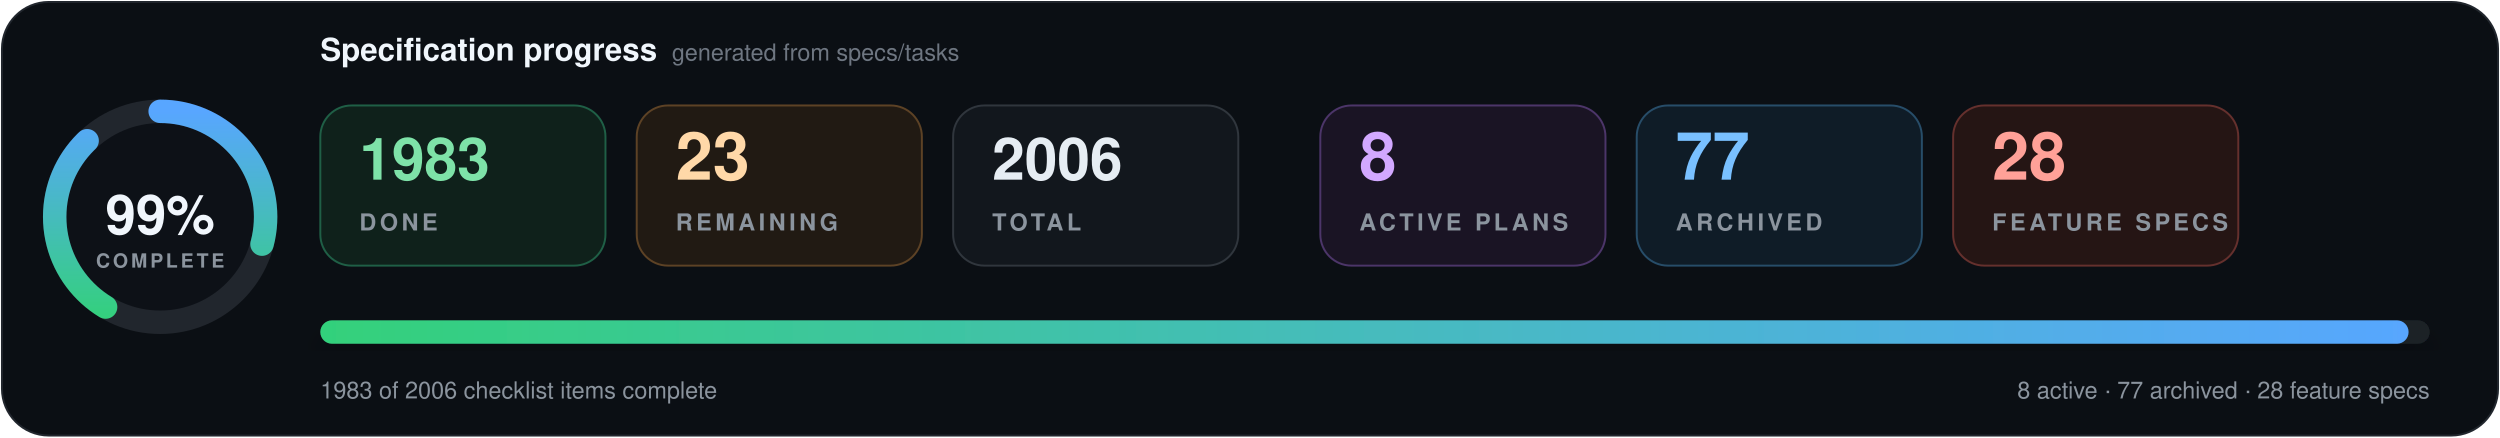
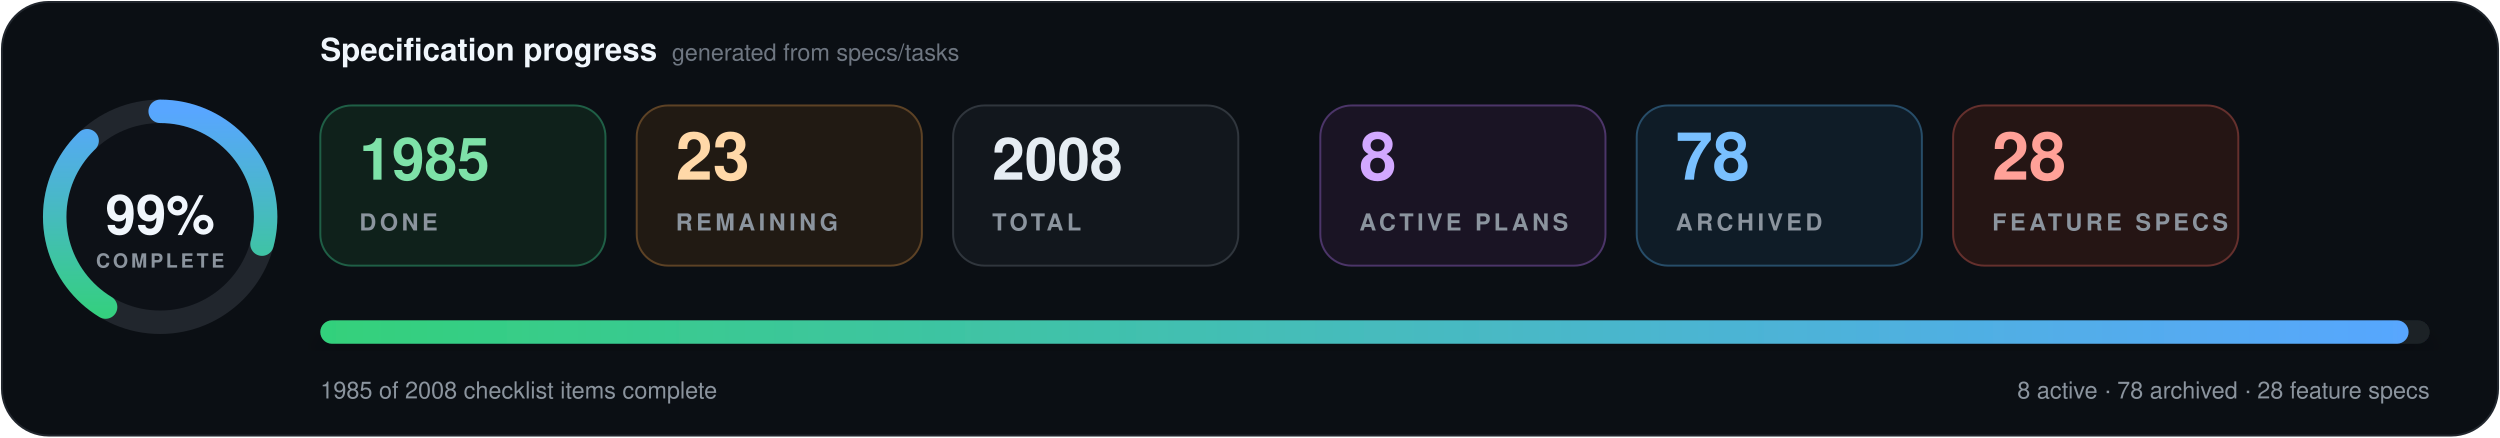
- <svg xmlns="http://www.w3.org/2000/svg" data-cache-version="1788173783" width="1280" height="224" viewBox="0 0 1280 224" role="img" aria-labelledby="title description" font-family="system-ui, -apple-system, BlinkMacSystemFont, 'Segoe UI', Helvetica, Arial, sans-serif" font-variant-numeric="tabular-nums">
+ <svg xmlns="http://www.w3.org/2000/svg" data-cache-version="1788175405" width="1280" height="224" viewBox="0 0 1280 224" role="img" aria-labelledby="title description" font-family="system-ui, -apple-system, BlinkMacSystemFont, 'Segoe UI', Helvetica, Arial, sans-serif" font-variant-numeric="tabular-nums">
  <defs>
    <linearGradient id="progress" x1="0" x2="1">
      <stop offset="0" stop-color="#33d17a" />
      <stop offset="1" stop-color="#58a6ff" />
    </linearGradient>
    <filter id="shadow" x="-10%" y="-20%" width="120%" height="150%">
      <feDropShadow dx="0" dy="7" stdDeviation="9" flood-color="#000" flood-opacity=".28" />
    </filter>
  </defs>
  <rect x="1" y="1" width="1278" height="222" rx="24" fill="#0b0f14" stroke="#21262d" />
  <g transform="translate(82 111)">
    <circle r="54" fill="#0d1117" stroke="#21262d" stroke-width="12" />
    <circle r="54" fill="none" stroke="url(#progress)" stroke-width="12" stroke-linecap="round" pathLength="100" stroke-dasharray="99 100" transform="rotate(-90)" />
    <text y="-1" text-anchor="middle" dominant-baseline="middle" fill="#f0f6fc" font-size="28" font-weight="800">99%</text>
    <text y="26" text-anchor="middle" fill="#8b949e" font-size="10" font-weight="700" letter-spacing="1.5">COMPLETE</text>
  </g>
  <text x="164" y="31" fill="#f0f6fc" font-size="16" font-weight="750">Specification progress</text>
  <text x="344" y="31" fill="#6e7681" font-size="12">generated from specs/tasks</text>
  <g transform="translate(164 54)">
    <rect width="146" height="82" rx="16" fill="#0f211b" stroke="#1f5f46" />
-     <text x="20" y="38" fill="#7ee2a8" font-size="30" font-weight="750">1983</text>
+     <text x="20" y="38" fill="#7ee2a8" font-size="30" font-weight="750">1985</text>
    <text x="20" y="64" fill="#8b949e" font-size="12" font-weight="700" letter-spacing="1.8">DONE</text>
  </g>
  <g transform="translate(326 54)">
    <rect width="146" height="82" rx="16" fill="#211a13" stroke="#5d4225" />
    <text x="20" y="38" fill="#ffd8a8" font-size="34" font-weight="750">23</text>
    <text x="20" y="64" fill="#8b949e" font-size="12" font-weight="700" letter-spacing="1.8">REMAINING</text>
  </g>
  <g transform="translate(488 54)">
    <rect width="146" height="82" rx="16" fill="#12171d" stroke="#30363d" />
-     <text x="20" y="38" fill="#e6edf3" font-size="30" font-weight="750">2006</text>
+     <text x="20" y="38" fill="#e6edf3" font-size="30" font-weight="750">2008</text>
    <text x="20" y="64" fill="#8b949e" font-size="12" font-weight="700" letter-spacing="1.8">TOTAL</text>
  </g>
  <g transform="translate(676 54)">
    <rect width="146" height="82" rx="16" fill="#1a1424" stroke="#4c3569" />
    <text x="20" y="38" fill="#d2a8ff" font-size="34" font-weight="750">8</text>
    <text x="20" y="64" fill="#8b949e" font-size="12" font-weight="700" letter-spacing="1.8">ACTIVE PLANS</text>
  </g>
  <g transform="translate(838 54)">
    <rect width="146" height="82" rx="16" fill="#0f1c27" stroke="#274d69" />
-     <text x="20" y="38" fill="#79c0ff" font-size="34" font-weight="750">77</text>
+     <text x="20" y="38" fill="#79c0ff" font-size="34" font-weight="750">78</text>
    <text x="20" y="64" fill="#8b949e" font-size="12" font-weight="700" letter-spacing="1.8">ARCHIVED</text>
  </g>
  <g transform="translate(1000 54)">
    <rect width="146" height="82" rx="16" fill="#251514" stroke="#65302d" />
    <text x="20" y="38" fill="#ffa198" font-size="34" font-weight="750">28</text>
    <text x="20" y="64" fill="#8b949e" font-size="12" font-weight="700" letter-spacing="1.8">FEATURE SPECS</text>
  </g>
  <g filter="url(#shadow)">
    <rect x="164" y="164" width="1080" height="12" rx="6" fill="#1b2128" />
    <rect x="164" y="164" width="1069.2" height="12" rx="6" fill="url(#progress)" />
  </g>
-   <text x="164" y="204" fill="#8b949e" font-size="12">1983 of 2006 checklist items complete</text>
-   <text x="1244" y="204" text-anchor="end" fill="#8b949e" font-size="12">8 active · 77 archived · 28 feature specs</text>
+   <text x="164" y="204" fill="#8b949e" font-size="12">1985 of 2008 checklist items complete</text>
+   <text x="1244" y="204" text-anchor="end" fill="#8b949e" font-size="12">8 active · 78 archived · 28 feature specs</text>
</svg>
